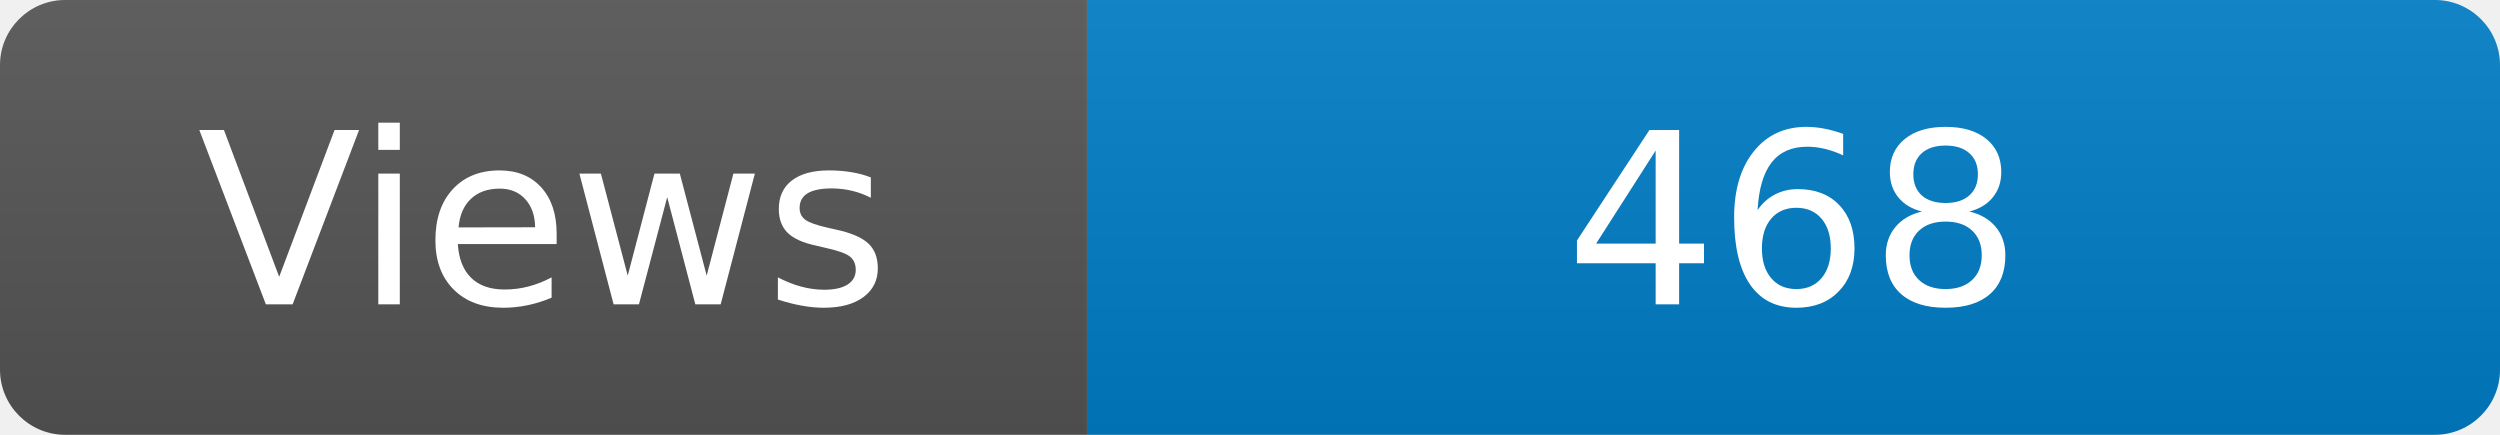
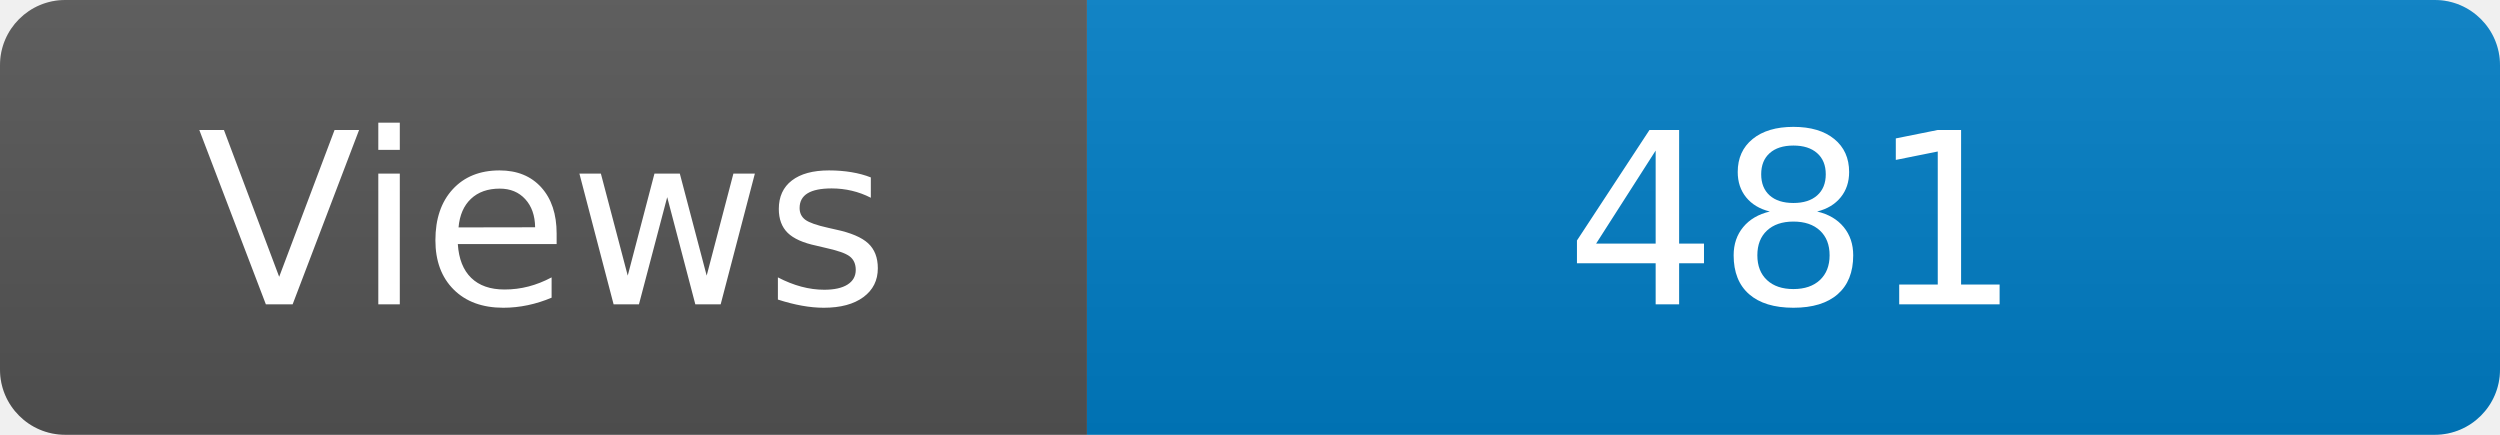
<svg xmlns="http://www.w3.org/2000/svg" width="115" height="20" role="img" aria-label="Maintained?: yes">
  <linearGradient id="s" x2="0" y2="100%">
    <stop offset="0" stop-color="#bbb" stop-opacity=".1" />
    <stop offset="1" stop-opacity=".1" />
  </linearGradient>
  <clipPath id="r">
    <rect width="115" height="20" rx="3" fill="#fff" />
  </clipPath>
  <g clip-path="url(#r)">
    <rect width="50" height="20" fill="#555" />
    <rect x="50" width="160" height="20" fill="#007ec6" />
    <rect width="115" height="20" fill="url(#s)" />
  </g>
  <g fill="#fff" text-anchor="middle" font-family="Verdana,Geneva,DejaVu Sans,sans-serif" font-size="110">
    <text x="250" y="140" transform="scale(.1)" fill="#fff">Views</text>
-     <text x="825" y="140" transform="scale(.1)" fill="#fff">468</text>
+     <text x="825" y="140" transform="scale(.1)" fill="#fff">481</text>
  </g>
</svg>
